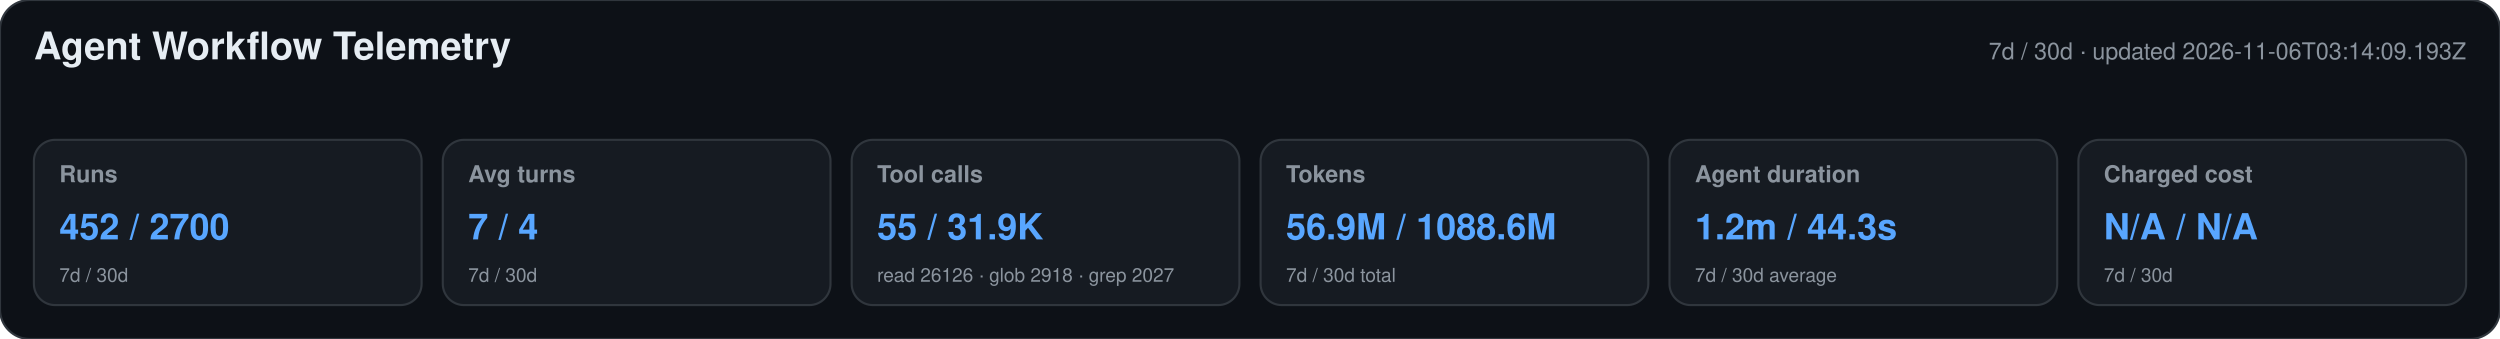
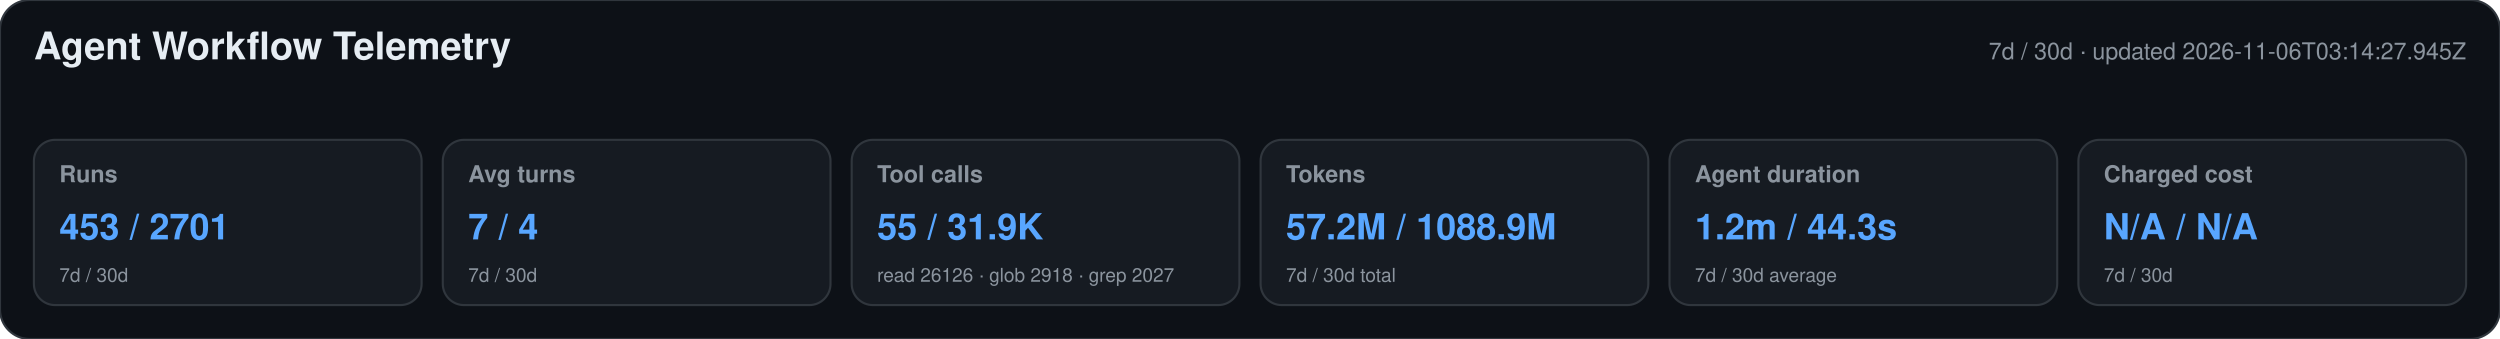
<svg xmlns="http://www.w3.org/2000/svg" width="1180" height="160" viewBox="0 0 1180 160" role="img" aria-labelledby="title desc">
  <style>text{font-family:-apple-system,BlinkMacSystemFont,"Segoe UI",Helvetica,Arial,sans-serif}.heading{font-size:18px;font-weight:650;fill:#e6edf3}.meta,.label,.secondary{fill:#8b949e}.meta,.label{font-size:11px}.label{font-weight:600}.primary{font-size:17px;font-weight:700;fill:#58a6ff}.secondary{font-size:9px}</style>
  <rect width="1180" height="160" rx="14" fill="#0d1117" stroke="#30363d" />
  <text x="16" y="28" class="heading">Agent Workflow Telemetry</text>
-   <text x="1164" y="28" text-anchor="end" class="meta">7d / 30d · updated 2026-11-06T03:14:09.193Z</text>
+   <text x="1164" y="28" text-anchor="end" class="meta">7d / 30d · updated 2026-11-06T03:14:27.945Z</text>
  <g>
    <rect x="16" y="66" width="183" height="78" rx="10" fill="#161b22" stroke="#30363d" />
    <text x="28" y="86" class="label">Runs</text>
-     <text x="28" y="113" class="primary">452 / 2700</text>
+     <text x="28" y="113" class="primary">453 / 2701</text>
    <text x="28" y="133" class="secondary">7d / 30d</text>
  </g>
  <g>
    <rect x="209" y="66" width="183" height="78" rx="10" fill="#161b22" stroke="#30363d" />
    <text x="221" y="86" class="label">Avg turns</text>
    <text x="221" y="113" class="primary">7 / 4</text>
    <text x="221" y="133" class="secondary">7d / 30d</text>
  </g>
  <g>
    <rect x="402" y="66" width="183" height="78" rx="10" fill="#161b22" stroke="#30363d" />
    <text x="414" y="86" class="label">Tool calls</text>
    <text x="414" y="113" class="primary">55 / 31.9K</text>
    <text x="414" y="133" class="secondary">read 26126 · glob 2918 · grep 2027</text>
  </g>
  <g>
    <rect x="595" y="66" width="183" height="78" rx="10" fill="#161b22" stroke="#30363d" />
    <text x="607" y="86" class="label">Tokens</text>
-     <text x="607" y="113" class="primary">56.9M / 1088.6M</text>
+     <text x="607" y="113" class="primary">57.2M / 1088.9M</text>
    <text x="607" y="133" class="secondary">7d / 30d total</text>
  </g>
  <g>
    <rect x="788" y="66" width="183" height="78" rx="10" fill="#161b22" stroke="#30363d" />
    <text x="800" y="86" class="label">Agent duration</text>
    <text x="800" y="113" class="primary">1.2m / 44.3s</text>
    <text x="800" y="133" class="secondary">7d / 30d average</text>
  </g>
  <g>
    <rect x="981" y="66" width="183" height="78" rx="10" fill="#161b22" stroke="#30363d" />
    <text x="993" y="86" class="label">Charged cost</text>
    <text x="993" y="113" class="primary">N/A / N/A</text>
    <text x="993" y="133" class="secondary">7d / 30d</text>
  </g>
</svg>
